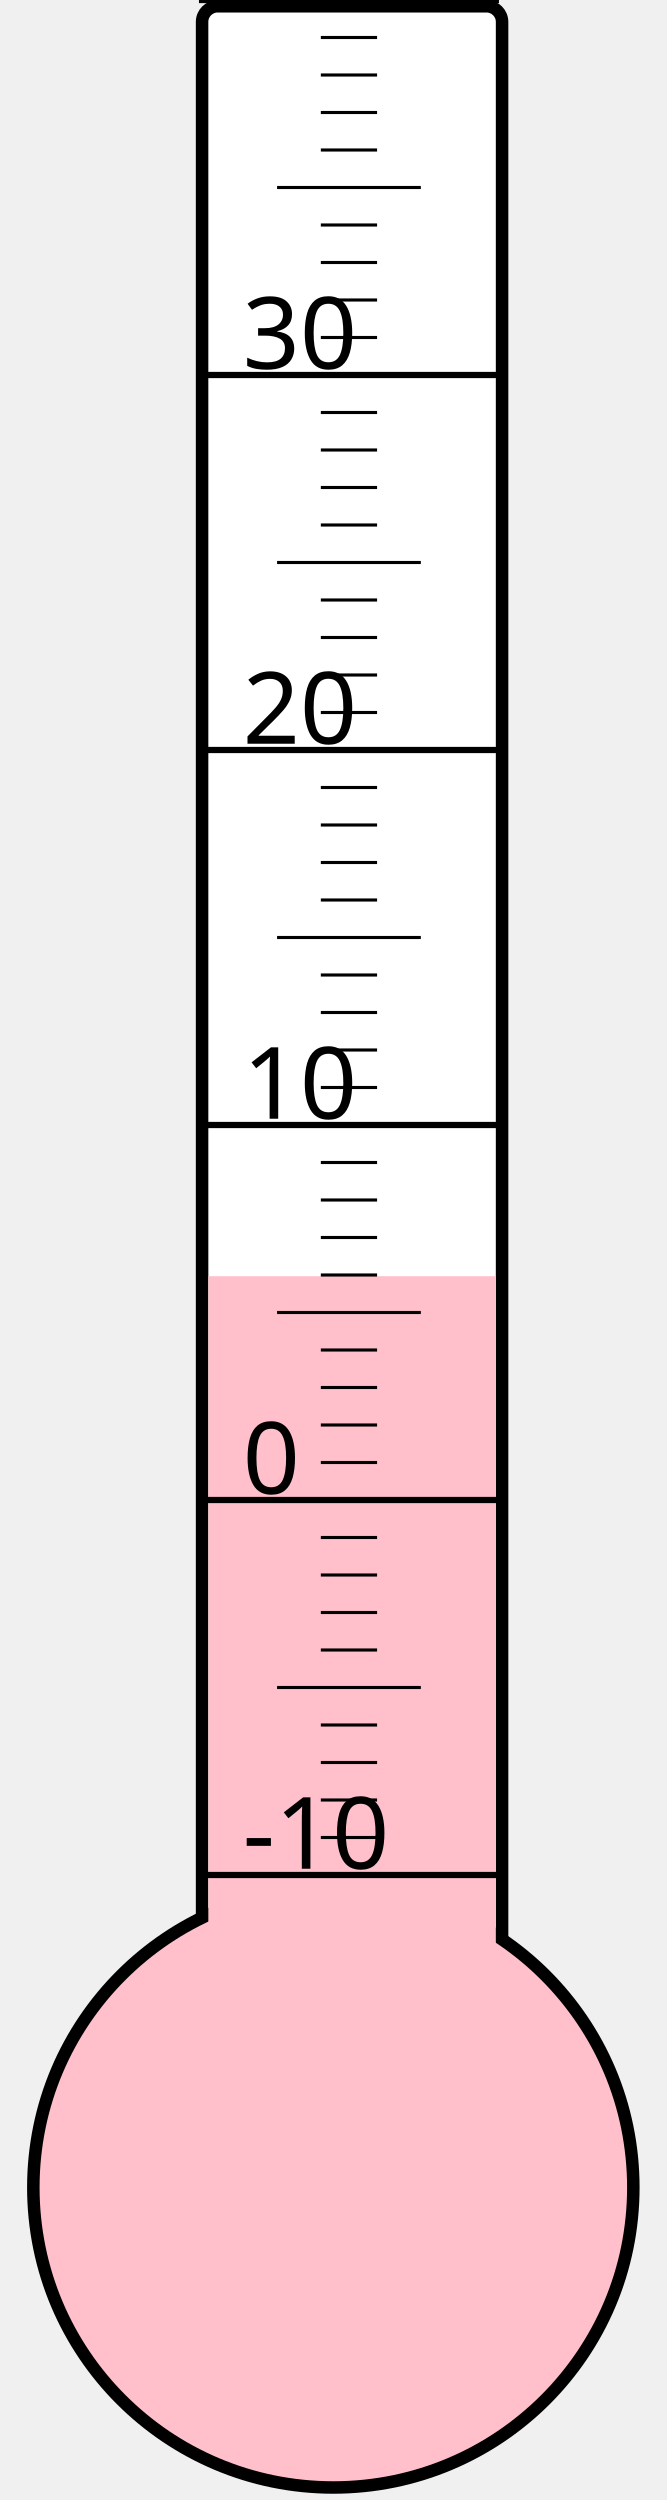
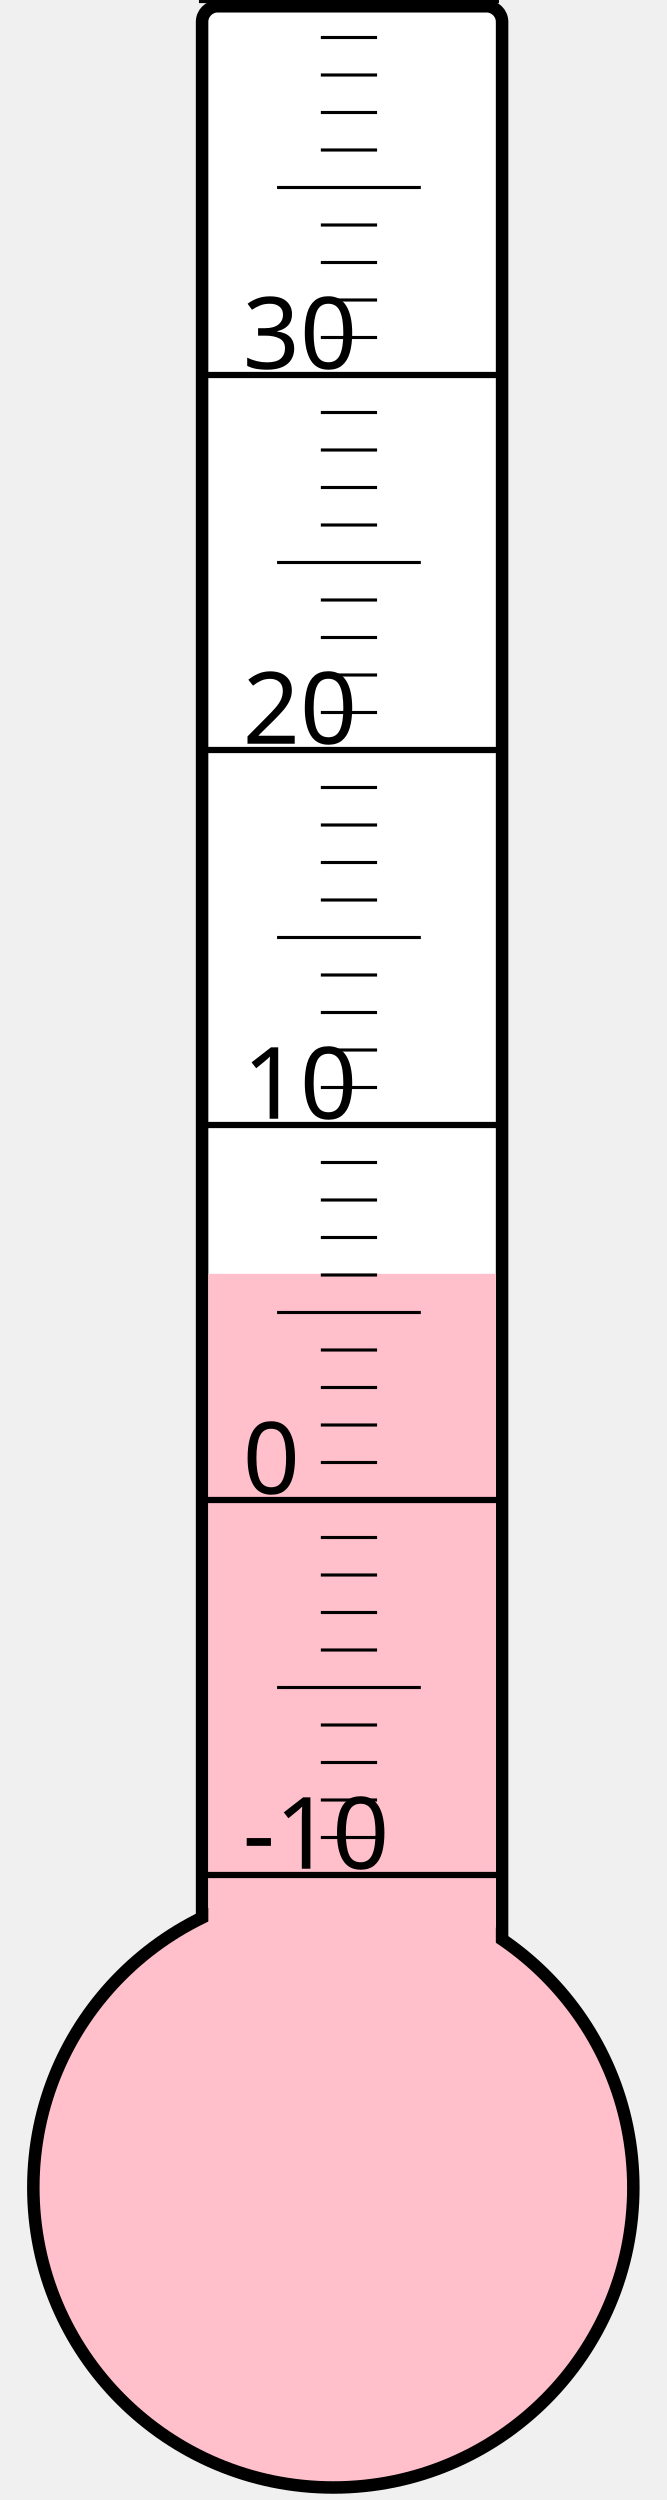
<svg xmlns="http://www.w3.org/2000/svg" width="40px" height="150px" viewBox="0 0 200 800">
  <rect width="200" height="800" x="0" y="0" style="fill: #ffffeb; fill-opacity: 0;" />
  <rect width="96" height="680" x="58" y="2" rx="5" ry="5" style="fill: white; fill-opacity: 1; stroke: black; stroke-width: 4;" />
  <circle cx="100" cy="700" r="96" style="fill: pink; stroke: black; stroke-width: 4;" />
-   <rect width="92" height="291.625" x="60" y="408.375" style="fill: pink; fill-opacity: 1; stroke-width: 0;" />
+   <rect width="92" height="292.375" x="60" y="407.625" style="fill: pink; fill-opacity: 1; stroke-width: 0;" />
  <text x="71" y="598" style="font-family: sans-serif; font-size: 24pt;">-10</text>
  <text x="71" y="478" style="font-family: sans-serif; font-size: 24pt;">0</text>
  <text x="71" y="358" style="font-family: sans-serif; font-size: 24pt;">10</text>
  <text x="71" y="238" style="font-family: sans-serif; font-size: 24pt;">20</text>
  <text x="71" y="118" style="font-family: sans-serif; font-size: 24pt;">30</text>
  <g style="stroke: black;">
    <line x1="57" y1="600" x2="153" y2="600" style="stroke-width: 2;" />
    <line x1="96" y1="588" x2="114" y2="588" style="stroke-width: 1;" />
    <line x1="96" y1="576" x2="114" y2="576" style="stroke-width: 1;" />
    <line x1="96" y1="564" x2="114" y2="564" style="stroke-width: 1;" />
    <line x1="96" y1="552" x2="114" y2="552" style="stroke-width: 1;" />
    <line x1="82" y1="540" x2="128" y2="540" style="stroke-width: 1;" />
    <line x1="96" y1="528" x2="114" y2="528" style="stroke-width: 1;" />
    <line x1="96" y1="516" x2="114" y2="516" style="stroke-width: 1;" />
    <line x1="96" y1="504" x2="114" y2="504" style="stroke-width: 1;" />
    <line x1="96" y1="492" x2="114" y2="492" style="stroke-width: 1;" />
    <line x1="57" y1="480" x2="153" y2="480" style="stroke-width: 2;" />
    <line x1="96" y1="468" x2="114" y2="468" style="stroke-width: 1;" />
    <line x1="96" y1="456" x2="114" y2="456" style="stroke-width: 1;" />
    <line x1="96" y1="444" x2="114" y2="444" style="stroke-width: 1;" />
    <line x1="96" y1="432" x2="114" y2="432" style="stroke-width: 1;" />
    <line x1="82" y1="420" x2="128" y2="420" style="stroke-width: 1;" />
    <line x1="96" y1="408" x2="114" y2="408" style="stroke-width: 1;" />
    <line x1="96" y1="396" x2="114" y2="396" style="stroke-width: 1;" />
    <line x1="96" y1="384" x2="114" y2="384" style="stroke-width: 1;" />
    <line x1="96" y1="372" x2="114" y2="372" style="stroke-width: 1;" />
    <line x1="57" y1="360" x2="153" y2="360" style="stroke-width: 2;" />
    <line x1="96" y1="348" x2="114" y2="348" style="stroke-width: 1;" />
    <line x1="96" y1="336" x2="114" y2="336" style="stroke-width: 1;" />
    <line x1="96" y1="324" x2="114" y2="324" style="stroke-width: 1;" />
    <line x1="96" y1="312" x2="114" y2="312" style="stroke-width: 1;" />
    <line x1="82" y1="300" x2="128" y2="300" style="stroke-width: 1;" />
    <line x1="96" y1="288" x2="114" y2="288" style="stroke-width: 1;" />
    <line x1="96" y1="276" x2="114" y2="276" style="stroke-width: 1;" />
    <line x1="96" y1="264" x2="114" y2="264" style="stroke-width: 1;" />
    <line x1="96" y1="252" x2="114" y2="252" style="stroke-width: 1;" />
    <line x1="57" y1="240" x2="153" y2="240" style="stroke-width: 2;" />
    <line x1="96" y1="228" x2="114" y2="228" style="stroke-width: 1;" />
    <line x1="96" y1="216" x2="114" y2="216" style="stroke-width: 1;" />
    <line x1="96" y1="204" x2="114" y2="204" style="stroke-width: 1;" />
    <line x1="96" y1="192" x2="114" y2="192" style="stroke-width: 1;" />
    <line x1="82" y1="180" x2="128" y2="180" style="stroke-width: 1;" />
    <line x1="96" y1="168" x2="114" y2="168" style="stroke-width: 1;" />
    <line x1="96" y1="156" x2="114" y2="156" style="stroke-width: 1;" />
    <line x1="96" y1="144" x2="114" y2="144" style="stroke-width: 1;" />
    <line x1="96" y1="132" x2="114" y2="132" style="stroke-width: 1;" />
    <line x1="57" y1="120" x2="153" y2="120" style="stroke-width: 2;" />
    <line x1="96" y1="108" x2="114" y2="108" style="stroke-width: 1;" />
    <line x1="96" y1="96" x2="114" y2="96" style="stroke-width: 1;" />
    <line x1="96" y1="84" x2="114" y2="84" style="stroke-width: 1;" />
    <line x1="96" y1="72" x2="114" y2="72" style="stroke-width: 1;" />
    <line x1="82" y1="60" x2="128" y2="60" style="stroke-width: 1;" />
    <line x1="96" y1="48" x2="114" y2="48" style="stroke-width: 1;" />
    <line x1="96" y1="36" x2="114" y2="36" style="stroke-width: 1;" />
    <line x1="96" y1="24" x2="114" y2="24" style="stroke-width: 1;" />
    <line x1="96" y1="12" x2="114" y2="12" style="stroke-width: 1;" />
    <line x1="57" y1="0" x2="153" y2="0" style="stroke-width: 2;" />
  </g>
</svg>
